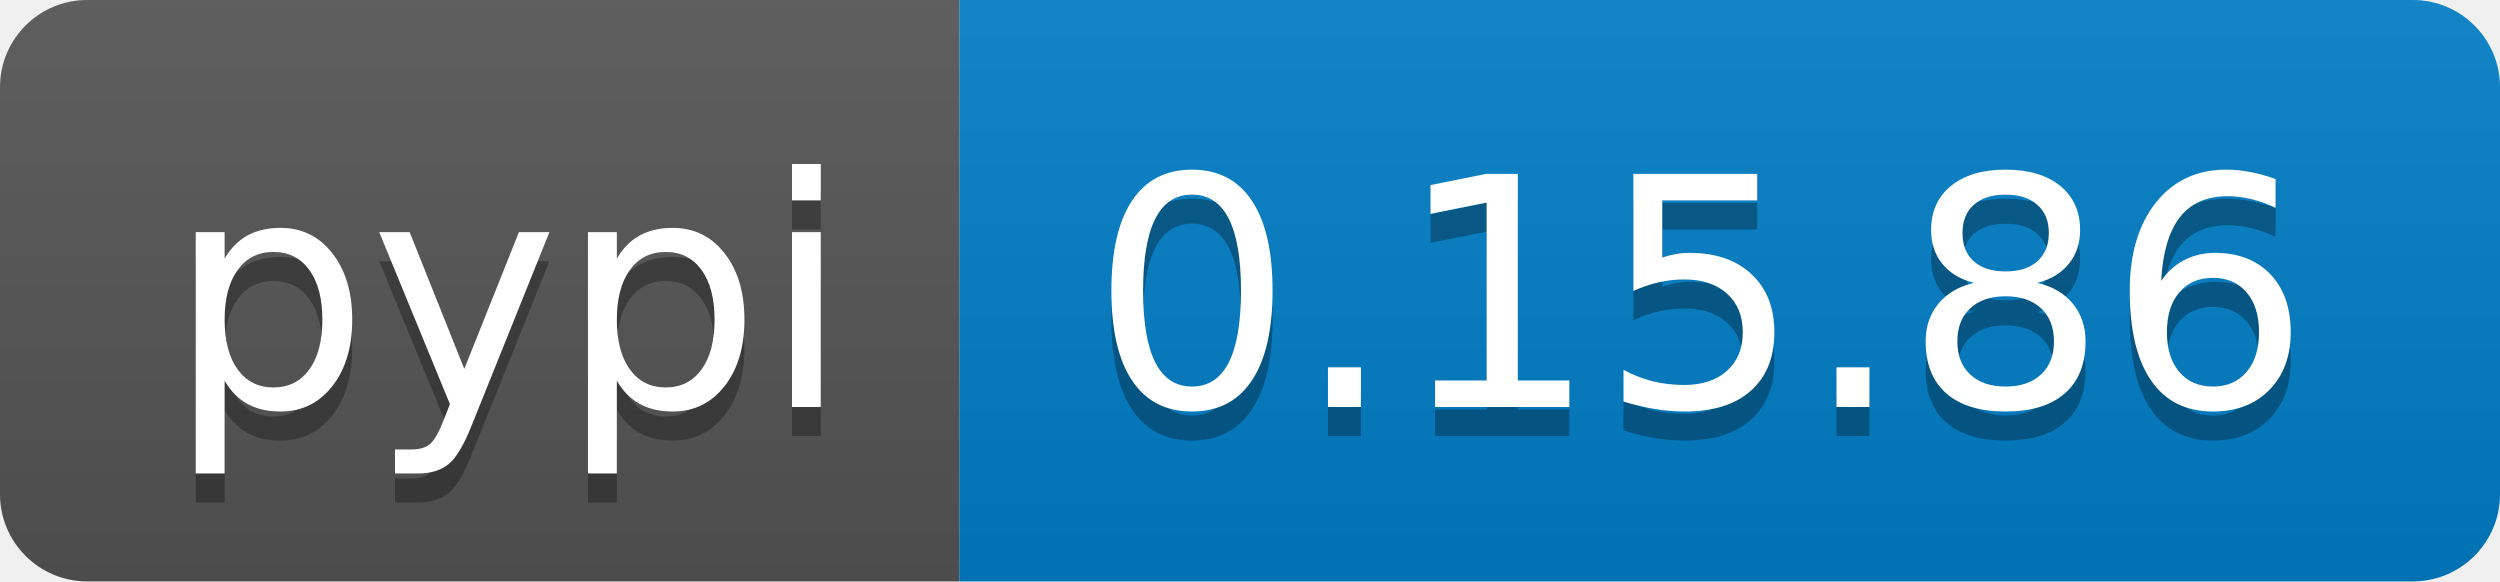
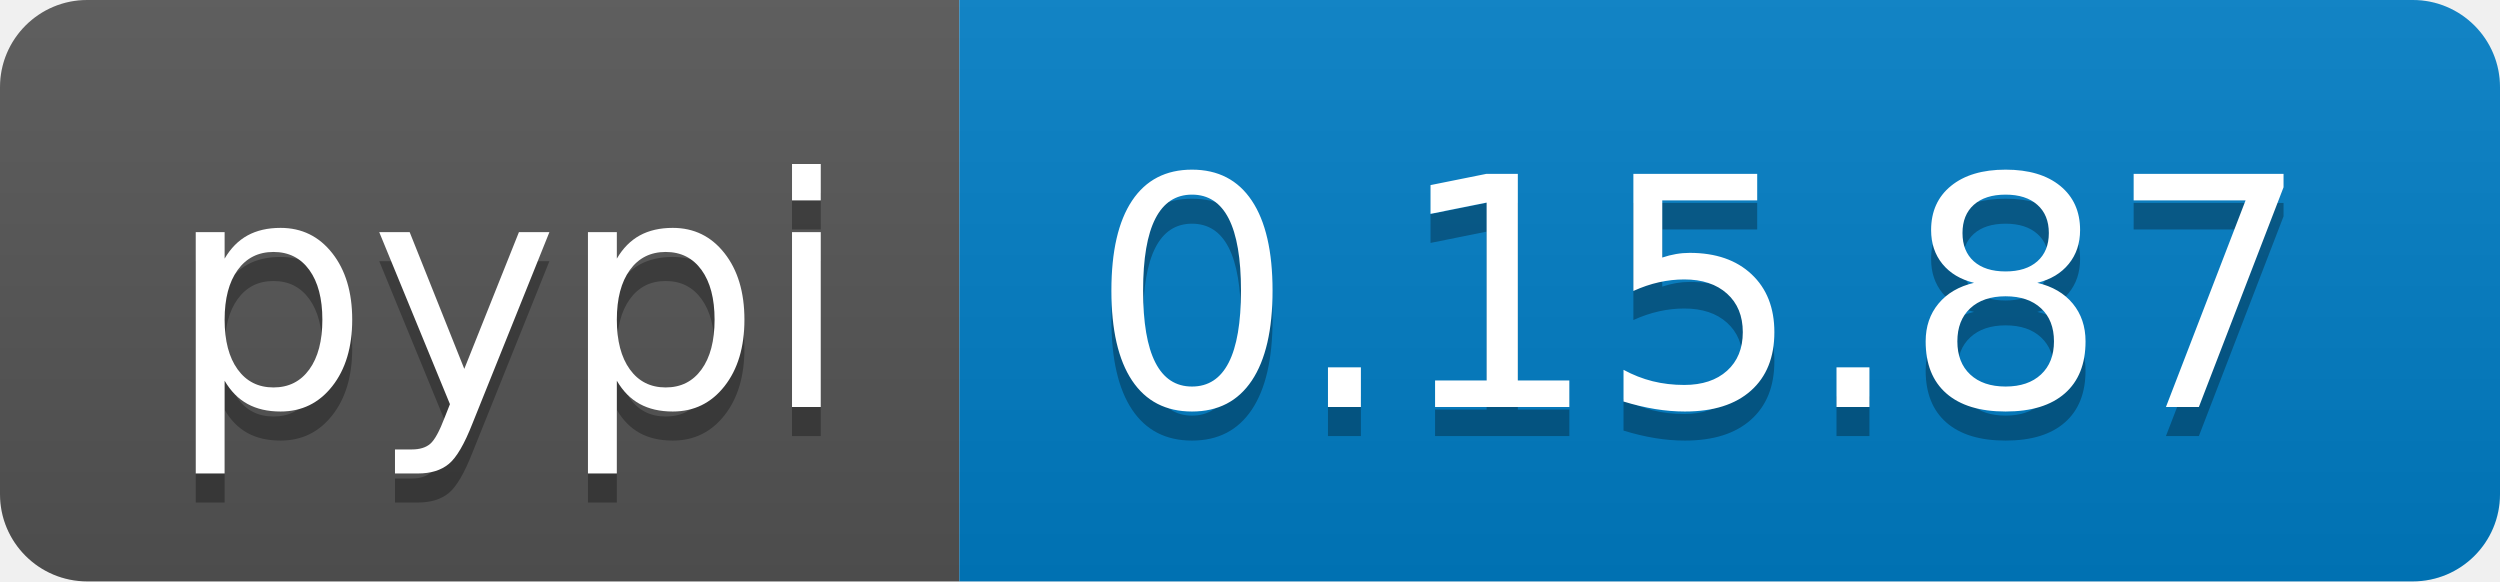
<svg xmlns="http://www.w3.org/2000/svg" width="86" height="20">
  <linearGradient id="b" x2="0" y2="100%">
    <stop offset="0" stop-color="#bbb" stop-opacity=".1" />
    <stop offset="1" stop-opacity=".1" />
  </linearGradient>
  <clipPath id="a">
    <rect width="86" height="20" rx="3" fill="#fff" />
  </clipPath>
  <g clip-path="url(#a)">
    <path fill="#555" d="M0 0h33v20H0z" />
    <path fill="#007ec6" d="M33 0h53v20H33z" />
    <path fill="url(#b)" d="M0 0h86v20H0z" />
  </g>
  <g fill="#fff" text-anchor="middle" font-family="DejaVu Sans,Verdana,Geneva,sans-serif" font-size="110">
    <text x="175" y="150" fill="#010101" fill-opacity=".3" transform="scale(.1)" textLength="230">pypi</text>
    <text x="175" y="140" transform="scale(.1)" textLength="230">pypi</text>
-     <text x="585" y="150" fill="#010101" fill-opacity=".3" transform="scale(.1)" textLength="430">0.15.86</text>
-     <text x="585" y="140" transform="scale(.1)" textLength="430">0.15.86</text>
+     <text x="585" y="150" fill="#010101" fill-opacity=".3" transform="scale(.1)" textLength="430">0.15.87</text>
+     <text x="585" y="140" transform="scale(.1)" textLength="430">0.15.87</text>
  </g>
</svg>
